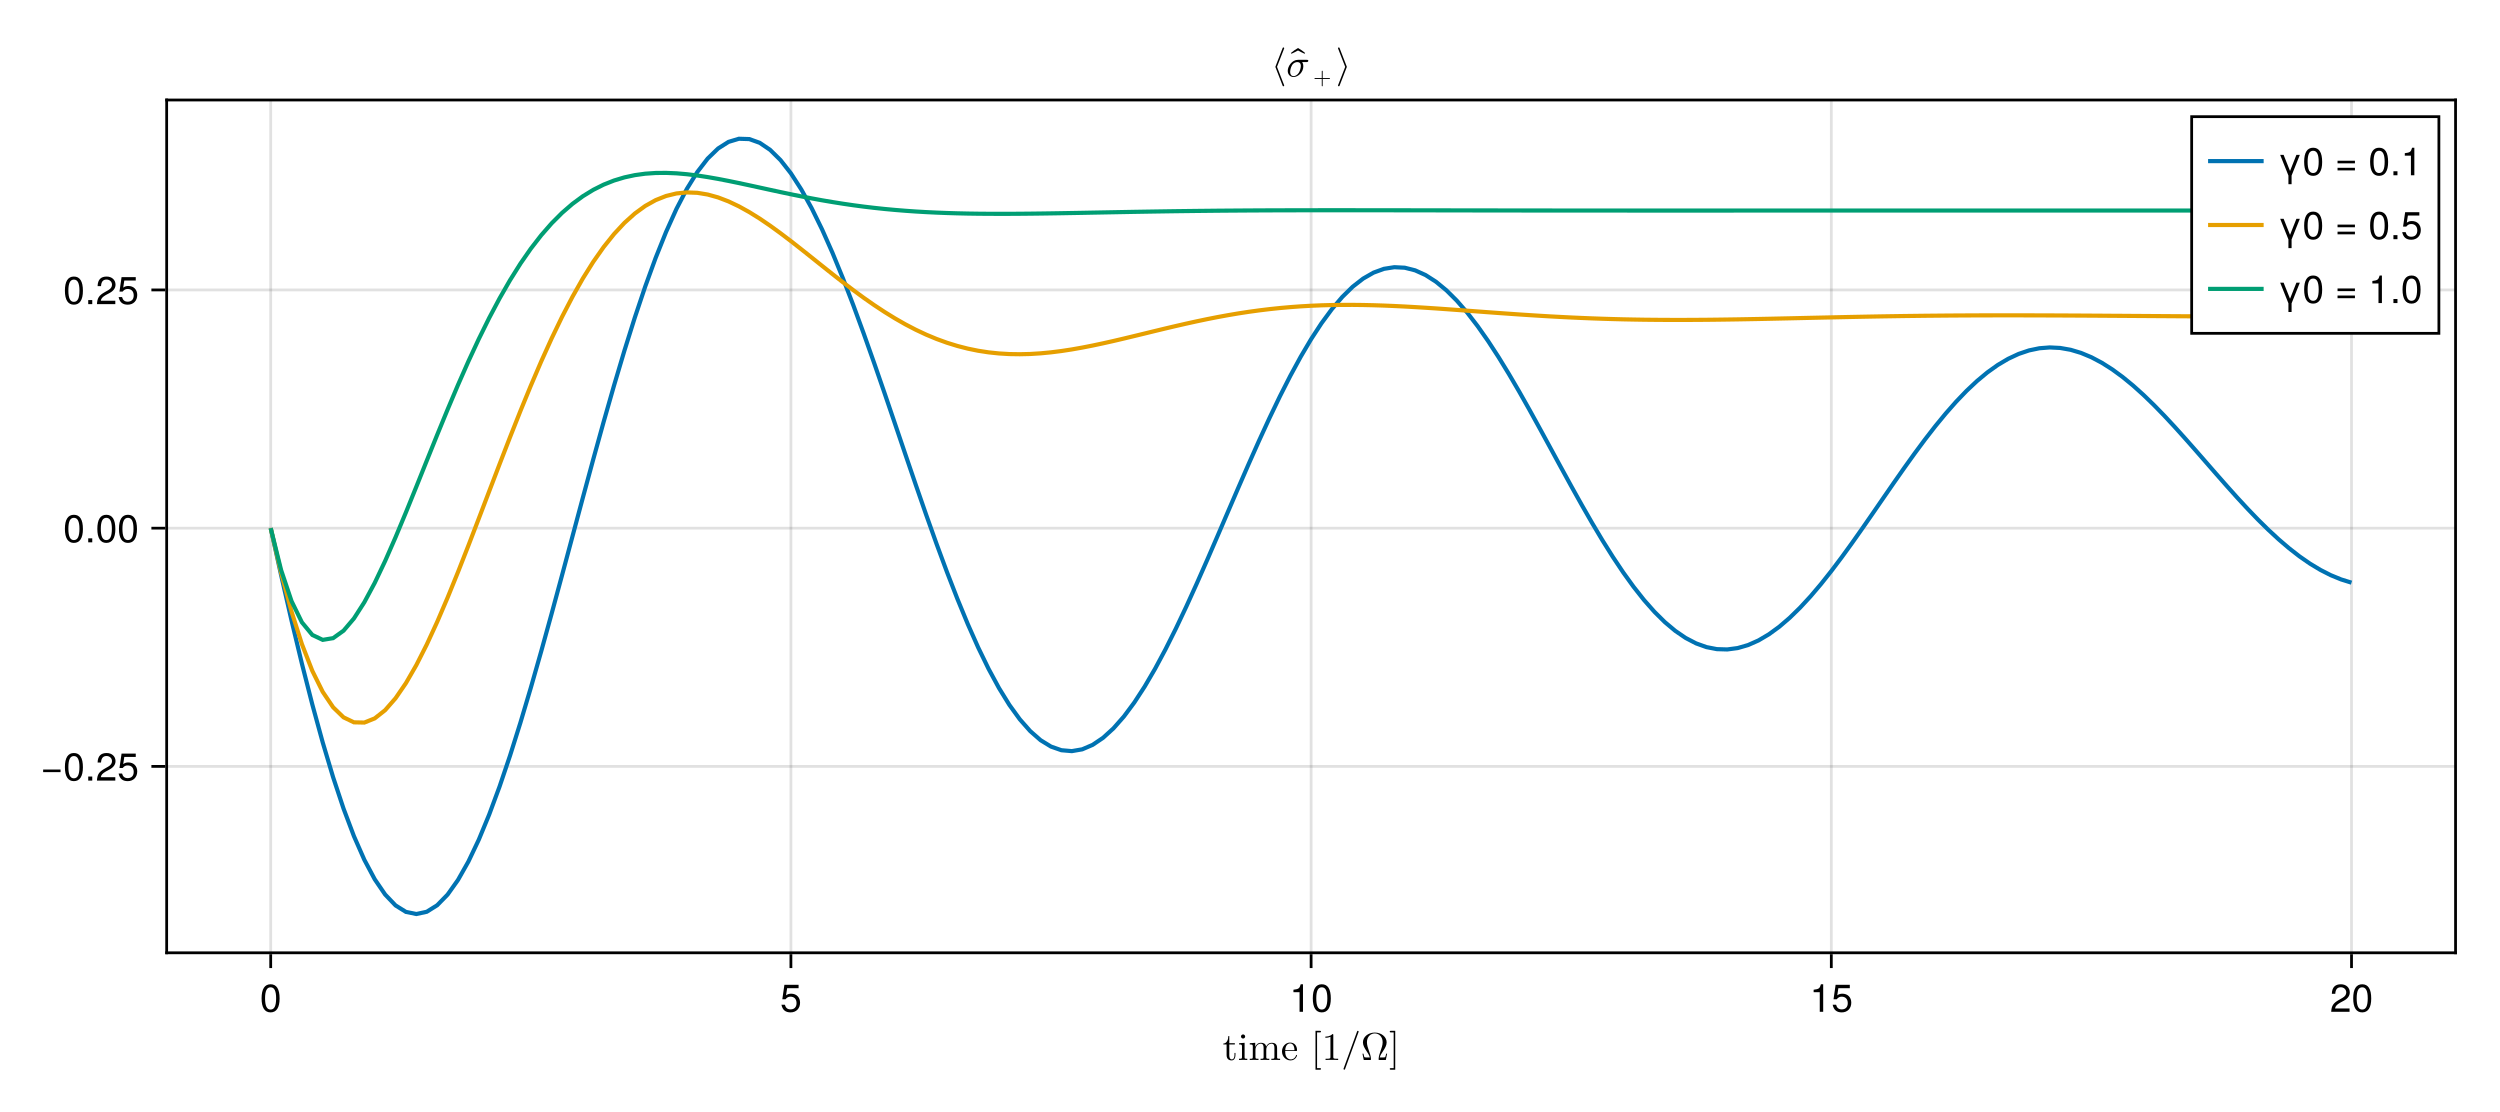
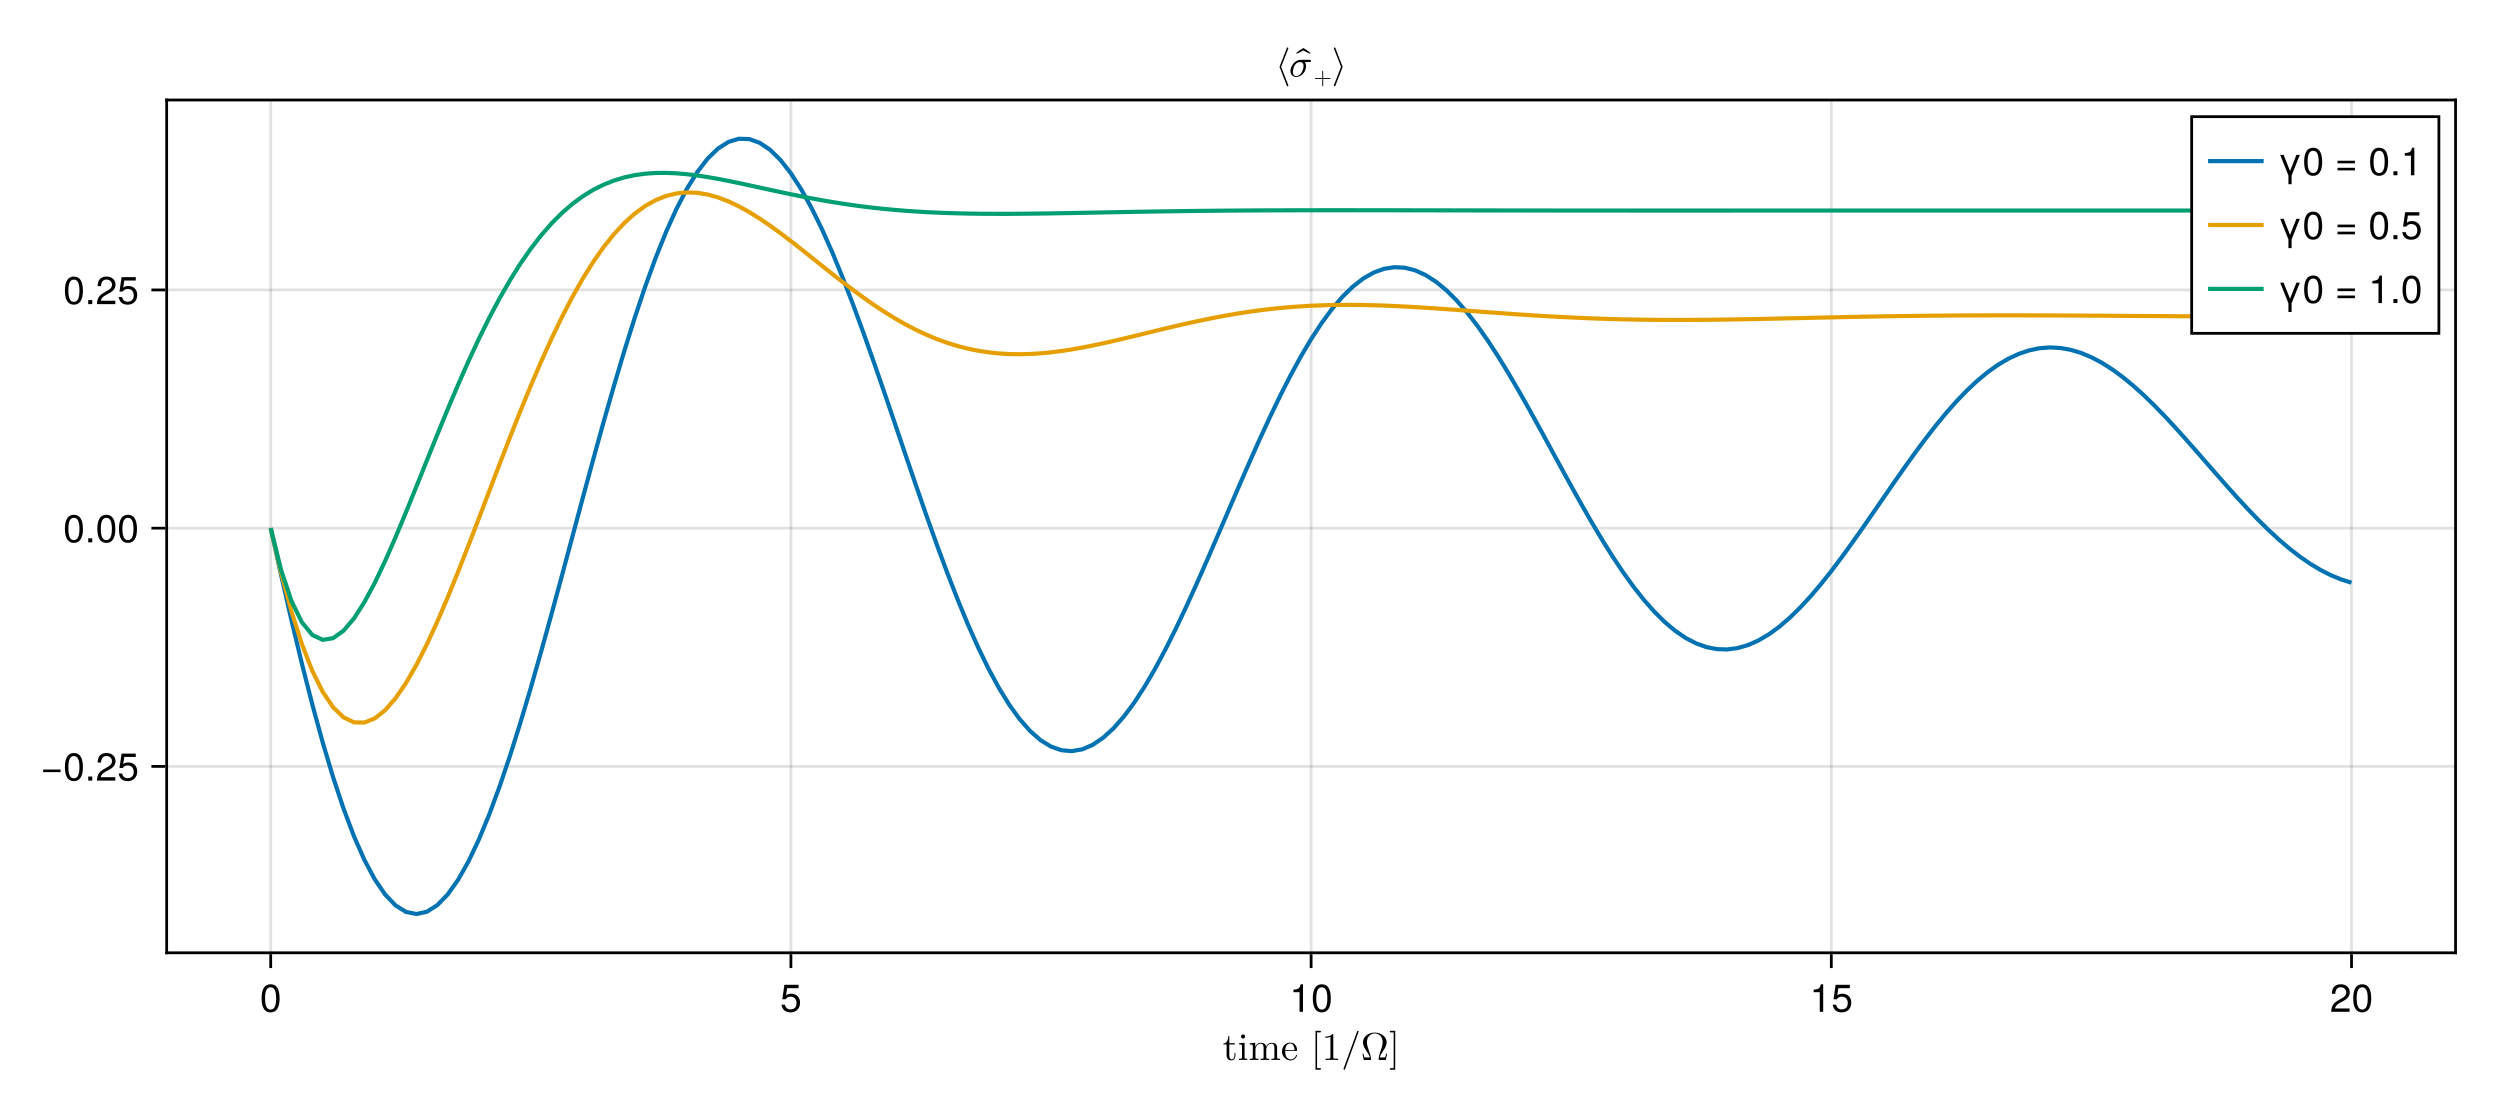
<svg xmlns="http://www.w3.org/2000/svg" xmlns:xlink="http://www.w3.org/1999/xlink" width="900" height="400" viewBox="0 0 900 400">
  <defs>
    <g>
-       <g id="glyph-0-0-7360a8cd">
+       <g id="glyph-0-0-9e09dbf1">
        <path d="M 4.641 -1.734 L 4.641 -2.531 L 4.297 -2.531 L 4.297 -1.766 C 4.297 -0.734 3.875 -0.203 3.359 -0.203 C 2.422 -0.203 2.422 -1.469 2.422 -1.703 L 2.422 -5.594 L 4.422 -5.594 L 4.422 -6.031 L 2.422 -6.031 L 2.422 -8.609 L 2.078 -8.609 C 2.062 -7.469 1.641 -5.969 0.266 -5.906 L 0.266 -5.594 L 1.453 -5.594 L 1.453 -1.734 C 1.453 -0.016 2.766 0.156 3.266 0.156 C 4.25 0.156 4.641 -0.844 4.641 -1.734 Z M 4.641 -1.734 " />
      </g>
-       <g id="glyph-0-1-7360a8cd">
+       <g id="glyph-0-1-9e09dbf1">
        <path d="M 3.453 0 L 3.453 -0.438 C 2.531 -0.438 2.484 -0.5 2.484 -1.047 L 2.484 -6.188 L 0.516 -6.031 L 0.516 -5.594 C 1.422 -5.594 1.547 -5.516 1.547 -4.828 L 1.547 -1.062 C 1.547 -0.438 1.406 -0.438 0.469 -0.438 L 0.469 0 L 2 -0.047 C 2.484 -0.047 2.984 -0.016 3.453 0 Z M 2.688 -8.453 C 2.688 -8.828 2.359 -9.203 1.953 -9.203 C 1.469 -9.203 1.188 -8.812 1.188 -8.453 C 1.188 -8.078 1.516 -7.719 1.938 -7.719 C 2.406 -7.719 2.688 -8.109 2.688 -8.453 Z M 2.688 -8.453 " />
      </g>
-       <g id="glyph-0-2-7360a8cd">
+       <g id="glyph-0-2-9e09dbf1">
        <path d="M 11.375 0 L 11.375 -0.438 C 10.656 -0.438 10.297 -0.438 10.297 -0.859 L 10.297 -3.531 C 10.297 -4.734 10.297 -5.172 9.859 -5.672 C 9.656 -5.906 9.203 -6.188 8.391 -6.188 C 7.203 -6.188 6.594 -5.344 6.359 -4.812 C 6.156 -6.031 5.125 -6.188 4.5 -6.188 C 3.469 -6.188 2.812 -5.594 2.422 -4.719 L 2.422 -6.188 L 0.453 -6.031 L 0.453 -5.594 C 1.422 -5.594 1.547 -5.5 1.547 -4.812 L 1.547 -1.062 C 1.547 -0.438 1.391 -0.438 0.453 -0.438 L 0.453 0 L 2.031 -0.047 L 3.594 0 L 3.594 -0.438 C 2.656 -0.438 2.5 -0.438 2.5 -1.062 L 2.5 -3.641 C 2.5 -5.094 3.5 -5.875 4.391 -5.875 C 5.281 -5.875 5.438 -5.125 5.438 -4.328 L 5.438 -1.062 C 5.438 -0.438 5.281 -0.438 4.344 -0.438 L 4.344 0 L 5.922 -0.047 L 7.484 0 L 7.484 -0.438 C 6.547 -0.438 6.391 -0.438 6.391 -1.062 L 6.391 -3.641 C 6.391 -5.094 7.391 -5.875 8.281 -5.875 C 9.172 -5.875 9.328 -5.125 9.328 -4.328 L 9.328 -1.062 C 9.328 -0.438 9.172 -0.438 8.234 -0.438 L 8.234 0 L 9.812 -0.047 Z M 11.375 0 " />
      </g>
-       <g id="glyph-0-3-7360a8cd">
+       <g id="glyph-0-3-9e09dbf1">
        <path d="M 5.812 -1.672 C 5.812 -1.812 5.703 -1.828 5.625 -1.828 C 5.5 -1.828 5.469 -1.75 5.453 -1.641 C 4.953 -0.203 3.703 -0.203 3.562 -0.203 C 2.859 -0.203 2.297 -0.609 1.969 -1.141 C 1.547 -1.812 1.547 -2.734 1.547 -3.234 L 5.453 -3.234 C 5.766 -3.234 5.812 -3.234 5.812 -3.531 C 5.812 -4.906 5.047 -6.266 3.297 -6.266 C 1.688 -6.266 0.391 -4.828 0.391 -3.078 C 0.391 -1.203 1.859 0.156 3.469 0.156 C 5.188 0.156 5.812 -1.406 5.812 -1.672 Z M 4.891 -3.531 L 1.562 -3.531 C 1.656 -5.609 2.828 -5.969 3.297 -5.969 C 4.75 -5.969 4.891 -4.078 4.891 -3.531 Z M 4.891 -3.531 " />
      </g>
-       <g id="glyph-0-4-7360a8cd">
+       <g id="glyph-0-4-9e09dbf1">
</g>
-       <g id="glyph-0-5-7360a8cd">
+       <g id="glyph-0-5-9e09dbf1">
        <path d="M 3.578 3.219 C 3.578 3.062 3.453 2.938 3.297 2.938 L 2.156 2.938 L 2.156 -9.938 L 3.297 -9.938 C 3.453 -9.938 3.578 -10.062 3.578 -10.219 C 3.578 -10.375 3.453 -10.5 3.297 -10.5 L 1.594 -10.5 L 1.594 3.5 L 3.297 3.5 C 3.453 3.5 3.578 3.375 3.578 3.219 Z M 3.578 3.219 " />
      </g>
-       <g id="glyph-0-6-7360a8cd">
+       <g id="glyph-0-6-9e09dbf1">
        <path d="M 5.859 0 L 5.859 -0.438 L 5.422 -0.438 C 4.156 -0.438 4.109 -0.594 4.109 -1.109 L 4.109 -8.953 C 4.109 -9.297 4.109 -9.328 3.797 -9.328 C 2.922 -8.422 1.688 -8.422 1.25 -8.422 L 1.25 -8 C 1.531 -8 2.359 -8 3.078 -8.359 L 3.078 -1.109 C 3.078 -0.609 3.031 -0.438 1.781 -0.438 L 1.328 -0.438 L 1.328 0 C 1.812 -0.047 3.031 -0.047 3.594 -0.047 C 4.156 -0.047 5.375 -0.047 5.859 0 Z M 5.859 0 " />
      </g>
-       <g id="glyph-0-7-7360a8cd">
+       <g id="glyph-0-7-9e09dbf1">
        <path d="M 6.234 -10.219 C 6.234 -10.375 6.109 -10.5 5.953 -10.5 C 5.828 -10.5 5.719 -10.438 5.688 -10.312 L 0.797 3.125 C 0.781 3.156 0.781 3.188 0.781 3.219 C 0.781 3.375 0.906 3.5 1.062 3.5 C 1.188 3.5 1.281 3.438 1.328 3.312 L 6.219 -10.125 C 6.234 -10.156 6.234 -10.188 6.234 -10.219 Z M 6.234 -10.219 " />
      </g>
-       <g id="glyph-0-8-7360a8cd">
+       <g id="glyph-0-8-9e09dbf1">
        <path d="M 9.484 -2.266 L 9.125 -2.266 C 9.062 -1.906 9 -1.578 8.875 -1.25 C 8.812 -1.016 8.766 -0.906 7.953 -0.906 L 6.828 -0.906 C 7.016 -1.688 7.453 -2.359 8.078 -3.297 C 8.734 -4.281 9.312 -5.25 9.312 -6.359 C 9.312 -8.297 7.422 -9.875 5.047 -9.875 C 2.641 -9.875 0.781 -8.281 0.781 -6.359 C 0.781 -5.25 1.359 -4.281 2.016 -3.297 C 2.625 -2.359 3.078 -1.688 3.266 -0.906 L 2.141 -0.906 C 1.328 -0.906 1.281 -1.016 1.219 -1.234 C 1.109 -1.547 1.031 -1.922 0.969 -2.266 L 0.609 -2.266 L 1.078 0 L 3.312 0 C 3.625 0 3.672 0 3.672 -0.297 C 3.672 -1.281 3.234 -2.5 2.906 -3.406 C 2.625 -4.219 2.219 -5.312 2.219 -6.375 C 2.219 -8.609 3.766 -9.562 5.047 -9.562 C 6.391 -9.562 7.875 -8.547 7.875 -6.375 C 7.875 -5.312 7.484 -4.25 7.078 -3.109 C 6.875 -2.516 6.422 -1.266 6.422 -0.297 C 6.422 0 6.469 0 6.797 0 L 9.016 0 Z M 9.484 -2.266 " />
      </g>
-       <g id="glyph-0-9-7360a8cd">
+       <g id="glyph-0-9-9e09dbf1">
        <path d="M 2.297 3.5 L 2.297 -10.5 L 0.594 -10.5 C 0.438 -10.5 0.312 -10.375 0.312 -10.219 C 0.312 -10.062 0.438 -9.938 0.594 -9.938 L 1.734 -9.938 L 1.734 2.938 L 0.594 2.938 C 0.438 2.938 0.312 3.062 0.312 3.219 C 0.312 3.375 0.438 3.5 0.594 3.5 Z M 2.297 3.5 " />
      </g>
-       <g id="glyph-0-10-7360a8cd">
+       <g id="glyph-0-10-9e09dbf1">
        <path d="M 4.703 3.219 C 4.703 3.172 4.703 3.156 4.688 3.125 L 2.109 -3.5 L 4.688 -10.125 C 4.703 -10.156 4.703 -10.172 4.703 -10.219 C 4.703 -10.375 4.578 -10.5 4.422 -10.5 C 4.312 -10.5 4.203 -10.438 4.156 -10.312 L 1.547 -3.594 C 1.547 -3.562 1.547 -3.547 1.547 -3.5 C 1.547 -3.453 1.547 -3.438 1.547 -3.406 L 4.156 3.312 C 4.203 3.438 4.312 3.5 4.422 3.5 C 4.578 3.5 4.703 3.375 4.703 3.219 Z M 4.703 3.219 " />
      </g>
-       <g id="glyph-0-11-7360a8cd">
+       <g id="glyph-0-11-9e09dbf1">
        <path d="M 7.938 -5.703 C 7.938 -6.031 7.641 -6.031 7.391 -6.031 L 4.203 -6.031 C 2.094 -6.031 0.531 -3.719 0.531 -2.062 C 0.531 -0.828 1.359 0.156 2.625 0.156 C 4.281 0.156 6.141 -1.547 6.141 -3.703 C 6.141 -3.938 6.141 -4.609 5.719 -5.219 L 7.25 -5.219 C 7.438 -5.219 7.938 -5.219 7.938 -5.703 Z M 5.25 -3.859 C 5.25 -3.203 4.969 -2.062 4.5 -1.344 C 3.953 -0.516 3.188 -0.156 2.641 -0.156 C 1.953 -0.156 1.406 -0.656 1.406 -1.672 C 1.406 -2.094 1.562 -3.234 2.062 -4.062 C 2.641 -5.031 3.484 -5.219 3.969 -5.219 C 5.141 -5.219 5.25 -4.297 5.25 -3.859 Z M 5.25 -3.859 " />
      </g>
-       <g id="glyph-0-12-7360a8cd">
+       <g id="glyph-0-12-9e09dbf1">
        <path d="M -1.141 -8.5 C -1.938 -9.188 -2.781 -9.766 -3.703 -10.281 C -4.609 -9.766 -5.453 -9.188 -6.25 -8.5 L -6.078 -8.219 C -5.266 -8.562 -4.469 -8.969 -3.703 -9.406 C -2.922 -8.969 -2.125 -8.562 -1.312 -8.219 Z M -1.141 -8.5 " />
      </g>
-       <g id="glyph-0-13-7360a8cd">
+       <g id="glyph-0-13-9e09dbf1">
        <path d="M 3.891 -3.594 L 1.281 -10.312 C 1.25 -10.438 1.141 -10.5 1.016 -10.5 C 0.875 -10.5 0.734 -10.375 0.734 -10.219 C 0.734 -10.172 0.734 -10.156 0.75 -10.125 L 3.328 -3.5 L 0.75 3.125 C 0.734 3.156 0.734 3.172 0.734 3.219 C 0.734 3.375 0.875 3.5 1.016 3.5 C 1.141 3.5 1.25 3.438 1.281 3.312 L 3.891 -3.406 C 3.906 -3.438 3.906 -3.453 3.906 -3.5 C 3.906 -3.547 3.906 -3.562 3.891 -3.594 Z M 3.891 -3.594 " />
      </g>
-       <g id="glyph-1-0-7360a8cd">
+       <g id="glyph-1-0-9e09dbf1">
        <path d="M 7.094 -4.781 C 7.094 -1.516 5.953 0.203 3.844 0.203 C 1.719 0.203 0.609 -1.516 0.609 -4.859 C 0.609 -8.188 1.703 -9.922 3.844 -9.922 C 6 -9.922 7.094 -8.219 7.094 -4.781 Z M 5.844 -4.891 C 5.844 -7.547 5.188 -8.828 3.844 -8.828 C 2.516 -8.828 1.859 -7.562 1.859 -4.844 C 1.859 -2.125 2.516 -0.812 3.828 -0.812 C 5.188 -0.812 5.844 -2.078 5.844 -4.891 Z M 5.844 -4.891 " />
      </g>
-       <g id="glyph-1-1-7360a8cd">
+       <g id="glyph-1-1-9e09dbf1">
        <path d="M 7.188 -3.297 C 7.188 -1.188 5.781 0.203 3.781 0.203 C 2.016 0.203 0.891 -0.578 0.484 -2.547 C 0.484 -2.547 1.719 -2.547 1.719 -2.547 C 2.016 -1.422 2.672 -0.875 3.75 -0.875 C 5.094 -0.875 5.922 -1.688 5.922 -3.125 C 5.922 -4.594 5.078 -5.453 3.75 -5.453 C 2.984 -5.453 2.5 -5.203 1.938 -4.516 C 1.938 -4.516 0.797 -4.516 0.797 -4.516 C 0.797 -4.516 1.547 -9.719 1.547 -9.719 C 1.547 -9.719 6.656 -9.719 6.656 -9.719 C 6.656 -9.719 6.656 -8.5 6.656 -8.5 C 6.656 -8.5 2.531 -8.5 2.531 -8.5 C 2.531 -8.5 2.141 -5.938 2.141 -5.938 C 2.719 -6.359 3.281 -6.531 3.969 -6.531 C 5.875 -6.531 7.188 -5.25 7.188 -3.297 Z M 7.188 -3.297 " />
      </g>
-       <g id="glyph-1-2-7360a8cd">
+       <g id="glyph-1-2-9e09dbf1">
        <path d="M 4.859 0 C 4.859 0 3.625 0 3.625 0 C 3.625 0 3.625 -7.062 3.625 -7.062 C 3.625 -7.062 1.422 -7.062 1.422 -7.062 C 1.422 -7.062 1.422 -7.953 1.422 -7.953 C 3.328 -8.188 3.609 -8.406 4.047 -9.922 C 4.047 -9.922 4.859 -9.922 4.859 -9.922 C 4.859 -9.922 4.859 0 4.859 0 Z M 4.859 0 " />
      </g>
-       <g id="glyph-1-3-7360a8cd">
+       <g id="glyph-1-3-9e09dbf1">
        <path d="M 7.156 -7.016 C 7.156 -5.797 6.438 -4.766 5.047 -4.016 C 5.047 -4.016 3.656 -3.266 3.656 -3.266 C 2.438 -2.547 1.984 -2.031 1.859 -1.219 C 1.859 -1.219 7.078 -1.219 7.078 -1.219 C 7.078 -1.219 7.078 0 7.078 0 C 7.078 0 0.469 0 0.469 0 C 0.594 -2.188 1.188 -3.125 3.266 -4.297 C 3.266 -4.297 4.547 -5.031 4.547 -5.031 C 5.438 -5.531 5.891 -6.203 5.891 -6.984 C 5.891 -8.047 5.047 -8.844 3.938 -8.844 C 2.719 -8.844 2.031 -8.141 1.938 -6.484 C 1.938 -6.484 0.703 -6.484 0.703 -6.484 C 0.766 -8.891 1.953 -9.922 3.969 -9.922 C 5.859 -9.922 7.156 -8.688 7.156 -7.016 Z M 7.156 -7.016 " />
      </g>
-       <g id="glyph-1-4-7360a8cd">
+       <g id="glyph-1-4-9e09dbf1">
        <path d="M 7.219 -3.031 C 7.219 -3.031 0.953 -3.031 0.953 -3.031 C 0.953 -3.031 0.953 -3.969 0.953 -3.969 C 0.953 -3.969 7.219 -3.969 7.219 -3.969 C 7.219 -3.969 7.219 -3.031 7.219 -3.031 Z M 7.219 -3.031 " />
      </g>
-       <g id="glyph-1-5-7360a8cd">
+       <g id="glyph-1-5-9e09dbf1">
        <path d="M 2.672 0 C 2.672 0 1.219 0 1.219 0 C 1.219 0 1.219 -1.453 1.219 -1.453 C 1.219 -1.453 2.672 -1.453 2.672 -1.453 C 2.672 -1.453 2.672 0 2.672 0 Z M 2.672 0 " />
      </g>
-       <g id="glyph-1-6-7360a8cd">
+       <g id="glyph-1-6-9e09dbf1">
        <path d="M 8.031 -7.344 C 8.031 -7.344 5.062 0.094 5.062 0.094 C 5.062 0.094 5.062 3.219 5.062 3.219 C 5.062 3.219 3.922 3.219 3.922 3.219 C 3.922 3.219 3.922 0.094 3.922 0.094 C 3.922 0.094 0.953 -7.344 0.953 -7.344 C 0.953 -7.344 2.188 -7.344 2.188 -7.344 C 2.188 -7.344 4.5 -1.547 4.5 -1.547 C 4.5 -1.547 6.797 -7.344 6.797 -7.344 C 6.797 -7.344 8.031 -7.344 8.031 -7.344 Z M 8.031 -7.344 " />
      </g>
-       <g id="glyph-1-7-7360a8cd">
+       <g id="glyph-1-7-9e09dbf1">
</g>
-       <g id="glyph-1-8-7360a8cd">
+       <g id="glyph-1-8-9e09dbf1">
        <path d="M 7.219 -4.297 C 7.219 -4.297 0.953 -4.297 0.953 -4.297 C 0.953 -4.297 0.953 -5.25 0.953 -5.25 C 0.953 -5.25 7.219 -5.25 7.219 -5.25 C 7.219 -5.25 7.219 -4.297 7.219 -4.297 Z M 7.219 -1.75 C 7.219 -1.75 0.953 -1.75 0.953 -1.75 C 0.953 -1.75 0.953 -2.703 0.953 -2.703 C 0.953 -2.703 7.219 -2.703 7.219 -2.703 C 7.219 -2.703 7.219 -1.75 7.219 -1.75 Z M 7.219 -1.75 " />
      </g>
-       <g id="glyph-2-0-7360a8cd">
+       <g id="glyph-2-0-9e09dbf1">
        <path d="M 6.062 -2.094 C 6.062 -2.188 6 -2.266 5.906 -2.266 L 3.438 -2.266 L 3.438 -4.734 C 3.438 -4.828 3.359 -4.906 3.266 -4.906 C 3.172 -4.906 3.109 -4.828 3.109 -4.734 L 3.109 -2.266 L 0.641 -2.266 C 0.547 -2.266 0.469 -2.188 0.469 -2.094 C 0.469 -2.016 0.547 -1.938 0.641 -1.938 L 3.109 -1.938 L 3.109 0.531 C 3.109 0.625 3.172 0.703 3.266 0.703 C 3.359 0.703 3.438 0.625 3.438 0.531 L 3.438 -1.938 L 5.906 -1.938 C 6 -1.938 6.062 -2.016 6.062 -2.094 Z M 6.062 -2.094 " />
      </g>
    </g>
  </defs>
  <rect x="-90" y="-40" width="1080" height="480" fill="rgb(100%, 100%, 100%)" fill-opacity="1" />
  <path fill-rule="nonzero" fill="rgb(100%, 100%, 100%)" fill-opacity="1" d="M 60 343 L 884 343 L 884 36 L 60 36 Z M 60 343 " />
  <path fill="none" stroke-width="1" stroke-linecap="butt" stroke-linejoin="miter" stroke="rgb(0%, 0%, 0%)" stroke-opacity="0.12" stroke-miterlimit="1.155" d="M 97.453 343 L 97.453 36 " />
  <path fill="none" stroke-width="1" stroke-linecap="butt" stroke-linejoin="miter" stroke="rgb(0%, 0%, 0%)" stroke-opacity="0.12" stroke-miterlimit="1.155" d="M 284.727 343 L 284.727 36 " />
  <path fill="none" stroke-width="1" stroke-linecap="butt" stroke-linejoin="miter" stroke="rgb(0%, 0%, 0%)" stroke-opacity="0.12" stroke-miterlimit="1.155" d="M 472 343 L 472 36 " />
  <path fill="none" stroke-width="1" stroke-linecap="butt" stroke-linejoin="miter" stroke="rgb(0%, 0%, 0%)" stroke-opacity="0.12" stroke-miterlimit="1.155" d="M 659.273 343 L 659.273 36 " />
  <path fill="none" stroke-width="1" stroke-linecap="butt" stroke-linejoin="miter" stroke="rgb(0%, 0%, 0%)" stroke-opacity="0.12" stroke-miterlimit="1.155" d="M 846.547 343 L 846.547 36 " />
  <path fill="none" stroke-width="1" stroke-linecap="butt" stroke-linejoin="miter" stroke="rgb(0%, 0%, 0%)" stroke-opacity="0.12" stroke-miterlimit="1.155" d="M 60 275.902 L 884 275.902 " />
  <path fill="none" stroke-width="1" stroke-linecap="butt" stroke-linejoin="miter" stroke="rgb(0%, 0%, 0%)" stroke-opacity="0.12" stroke-miterlimit="1.155" d="M 60 190.141 L 884 190.141 " />
  <path fill="none" stroke-width="1" stroke-linecap="butt" stroke-linejoin="miter" stroke="rgb(0%, 0%, 0%)" stroke-opacity="0.12" stroke-miterlimit="1.155" d="M 60 104.379 L 884 104.379 " />
  <g fill="rgb(0%, 0%, 0%)" fill-opacity="1">
-     <use xlink:href="#glyph-0-0-7360a8cd" x="440.122" y="381.594" />
-     <use xlink:href="#glyph-0-1-7360a8cd" x="445.568" y="381.594" />
-     <use xlink:href="#glyph-0-2-7360a8cd" x="449.46" y="381.594" />
-     <use xlink:href="#glyph-0-3-7360a8cd" x="461.122" y="381.594" />
-     <use xlink:href="#glyph-0-4-7360a8cd" x="467.338" y="381.594" />
-     <use xlink:href="#glyph-0-5-7360a8cd" x="471.986" y="381.594" />
-     <use xlink:href="#glyph-0-6-7360a8cd" x="475.878" y="381.594" />
-     <use xlink:href="#glyph-0-7-7360a8cd" x="482.878" y="381.594" />
-     <use xlink:href="#glyph-0-8-7360a8cd" x="489.878" y="381.594" />
-     <use xlink:href="#glyph-0-9-7360a8cd" x="499.986" y="381.594" />
+     <use xlink:href="#glyph-0-0-9e09dbf1" x="440.122" y="381.594" />
+     <use xlink:href="#glyph-0-1-9e09dbf1" x="445.568" y="381.594" />
+     <use xlink:href="#glyph-0-2-9e09dbf1" x="449.46" y="381.594" />
+     <use xlink:href="#glyph-0-3-9e09dbf1" x="461.122" y="381.594" />
+     <use xlink:href="#glyph-0-4-9e09dbf1" x="467.338" y="381.594" />
+     <use xlink:href="#glyph-0-5-9e09dbf1" x="471.986" y="381.594" />
+     <use xlink:href="#glyph-0-6-9e09dbf1" x="475.878" y="381.594" />
+     <use xlink:href="#glyph-0-7-9e09dbf1" x="482.878" y="381.594" />
+     <use xlink:href="#glyph-0-8-9e09dbf1" x="489.878" y="381.594" />
+     <use xlink:href="#glyph-0-9-9e09dbf1" x="499.986" y="381.594" />
  </g>
  <g fill="rgb(0%, 0%, 0%)" fill-opacity="1">
-     <use xlink:href="#glyph-1-0-7360a8cd" x="93.563" y="364.258" />
+     <use xlink:href="#glyph-1-0-9e09dbf1" x="93.563" y="364.258" />
  </g>
  <g fill="rgb(0%, 0%, 0%)" fill-opacity="1">
-     <use xlink:href="#glyph-1-1-7360a8cd" x="280.835" y="364.258" />
+     <use xlink:href="#glyph-1-1-9e09dbf1" x="280.835" y="364.258" />
  </g>
  <g fill="rgb(0%, 0%, 0%)" fill-opacity="1">
-     <use xlink:href="#glyph-1-2-7360a8cd" x="464.216" y="364.258" />
-     <use xlink:href="#glyph-1-0-7360a8cd" x="472" y="364.258" />
+     <use xlink:href="#glyph-1-2-9e09dbf1" x="464.216" y="364.258" />
+     <use xlink:href="#glyph-1-0-9e09dbf1" x="472" y="364.258" />
  </g>
  <g fill="rgb(0%, 0%, 0%)" fill-opacity="1">
-     <use xlink:href="#glyph-1-2-7360a8cd" x="651.489" y="364.258" />
-     <use xlink:href="#glyph-1-1-7360a8cd" x="659.273" y="364.258" />
+     <use xlink:href="#glyph-1-2-9e09dbf1" x="651.489" y="364.258" />
+     <use xlink:href="#glyph-1-1-9e09dbf1" x="659.273" y="364.258" />
  </g>
  <g fill="rgb(0%, 0%, 0%)" fill-opacity="1">
-     <use xlink:href="#glyph-1-3-7360a8cd" x="838.761" y="364.258" />
-     <use xlink:href="#glyph-1-0-7360a8cd" x="846.545" y="364.258" />
+     <use xlink:href="#glyph-1-3-9e09dbf1" x="838.761" y="364.258" />
+     <use xlink:href="#glyph-1-0-9e09dbf1" x="846.545" y="364.258" />
  </g>
  <g fill="rgb(0%, 0%, 0%)" fill-opacity="1">
-     <use xlink:href="#glyph-1-4-7360a8cd" x="14.58" y="281.007" />
-     <use xlink:href="#glyph-1-0-7360a8cd" x="22.756" y="281.007" />
-     <use xlink:href="#glyph-1-5-7360a8cd" x="30.54" y="281.007" />
-     <use xlink:href="#glyph-1-3-7360a8cd" x="34.432" y="281.007" />
-     <use xlink:href="#glyph-1-1-7360a8cd" x="42.216" y="281.007" />
+     <use xlink:href="#glyph-1-4-9e09dbf1" x="14.58" y="281.007" />
+     <use xlink:href="#glyph-1-0-9e09dbf1" x="22.756" y="281.007" />
+     <use xlink:href="#glyph-1-5-9e09dbf1" x="30.54" y="281.007" />
+     <use xlink:href="#glyph-1-3-9e09dbf1" x="34.432" y="281.007" />
+     <use xlink:href="#glyph-1-1-9e09dbf1" x="42.216" y="281.007" />
  </g>
  <g fill="rgb(0%, 0%, 0%)" fill-opacity="1">
-     <use xlink:href="#glyph-1-0-7360a8cd" x="22.756" y="195.244" />
-     <use xlink:href="#glyph-1-5-7360a8cd" x="30.54" y="195.244" />
-     <use xlink:href="#glyph-1-0-7360a8cd" x="34.432" y="195.244" />
-     <use xlink:href="#glyph-1-0-7360a8cd" x="42.216" y="195.244" />
+     <use xlink:href="#glyph-1-0-9e09dbf1" x="22.756" y="195.244" />
+     <use xlink:href="#glyph-1-5-9e09dbf1" x="30.54" y="195.244" />
+     <use xlink:href="#glyph-1-0-9e09dbf1" x="34.432" y="195.244" />
+     <use xlink:href="#glyph-1-0-9e09dbf1" x="42.216" y="195.244" />
  </g>
  <g fill="rgb(0%, 0%, 0%)" fill-opacity="1">
-     <use xlink:href="#glyph-1-0-7360a8cd" x="22.756" y="109.482" />
-     <use xlink:href="#glyph-1-5-7360a8cd" x="30.54" y="109.482" />
-     <use xlink:href="#glyph-1-3-7360a8cd" x="34.432" y="109.482" />
-     <use xlink:href="#glyph-1-1-7360a8cd" x="42.216" y="109.482" />
+     <use xlink:href="#glyph-1-0-9e09dbf1" x="22.756" y="109.482" />
+     <use xlink:href="#glyph-1-5-9e09dbf1" x="30.54" y="109.482" />
+     <use xlink:href="#glyph-1-3-9e09dbf1" x="34.432" y="109.482" />
+     <use xlink:href="#glyph-1-1-9e09dbf1" x="42.216" y="109.482" />
  </g>
  <g fill="rgb(0%, 0%, 0%)" fill-opacity="1">
-     <use xlink:href="#glyph-0-10-7360a8cd" x="457.609" y="27.57" />
-     <use xlink:href="#glyph-0-11-7360a8cd" x="463.055" y="27.57" />
-     <use xlink:href="#glyph-0-12-7360a8cd" x="470.986" y="27.57" />
+     <use xlink:href="#glyph-0-10-9e09dbf1" x="459.113" y="27.57" />
+     <use xlink:href="#glyph-0-11-9e09dbf1" x="464.027" y="27.57" />
+     <use xlink:href="#glyph-0-12-9e09dbf1" x="472.906" y="27.57" />
  </g>
  <g fill="rgb(0%, 0%, 0%)" fill-opacity="1">
-     <use xlink:href="#glyph-2-0-7360a8cd" x="472.729" y="30.37" />
+     <use xlink:href="#glyph-2-0-9e09dbf1" x="472.906" y="30.37" />
  </g>
  <g fill="rgb(0%, 0%, 0%)" fill-opacity="1">
-     <use xlink:href="#glyph-0-13-7360a8cd" x="480.945" y="27.57" />
+     <use xlink:href="#glyph-0-13-9e09dbf1" x="479.441" y="27.57" />
  </g>
  <path fill="none" stroke-width="1.5" stroke-linecap="butt" stroke-linejoin="miter" stroke="rgb(0%, 44.706%, 69.804%)" stroke-opacity="1" stroke-miterlimit="2" d="M 97.453 190.141 L 101.199 207.051 L 104.945 223.371 L 108.691 238.949 L 112.438 253.637 L 116.184 267.301 L 119.926 279.824 L 123.672 291.098 L 127.418 301.027 L 131.164 309.531 L 134.91 316.551 L 138.656 322.035 L 142.398 325.953 L 146.145 328.289 L 149.891 329.047 L 153.637 328.234 L 157.383 325.887 L 161.129 322.055 L 164.871 316.793 L 168.617 310.176 L 172.363 302.293 L 176.109 293.238 L 179.855 283.125 L 183.602 272.059 L 187.344 260.176 L 191.09 247.598 L 194.836 234.469 L 198.582 220.918 L 202.328 207.098 L 206.074 193.141 L 209.816 179.191 L 213.562 165.391 L 217.309 151.867 L 221.055 138.762 L 224.801 126.191 L 228.547 114.277 L 232.289 103.125 L 236.035 92.836 L 239.781 83.5 L 243.527 75.195 L 247.273 67.988 L 251.02 61.938 L 254.762 57.086 L 258.508 53.461 L 262.254 51.082 L 266 49.953 L 269.746 50.07 L 273.492 51.41 L 277.238 53.945 L 280.98 57.629 L 284.727 62.406 L 288.473 68.219 L 292.219 74.988 L 295.965 82.633 L 299.711 91.066 L 303.453 100.191 L 307.199 109.906 L 310.945 120.109 L 314.691 130.684 L 318.438 141.527 L 322.184 152.523 L 325.926 163.559 L 329.672 174.523 L 333.418 185.312 L 337.164 195.82 L 340.91 205.941 L 344.656 215.586 L 348.398 224.664 L 352.145 233.094 L 355.891 240.797 L 359.637 247.711 L 363.383 253.781 L 367.129 258.953 L 370.871 263.191 L 374.617 266.473 L 378.363 268.77 L 382.109 270.082 L 385.855 270.406 L 389.602 269.758 L 393.344 268.152 L 397.09 265.625 L 400.836 262.215 L 404.582 257.965 L 408.328 252.93 L 412.074 247.176 L 415.816 240.77 L 419.562 233.785 L 423.309 226.297 L 427.055 218.391 L 430.801 210.148 L 434.547 201.664 L 438.289 193.02 L 442.035 184.301 L 445.781 175.605 L 449.527 167.012 L 453.273 158.605 L 457.02 150.469 L 460.762 142.68 L 464.508 135.312 L 468.254 128.426 L 472 122.09 L 475.746 116.355 L 479.492 111.27 L 483.238 106.879 L 486.98 103.211 L 490.727 100.297 L 494.473 98.148 L 498.219 96.781 L 501.965 96.191 L 505.711 96.379 L 509.453 97.328 L 513.199 99.02 L 516.945 101.422 L 520.691 104.5 L 524.438 108.219 L 528.184 112.531 L 531.926 117.379 L 535.672 122.711 L 539.418 128.465 L 543.164 134.578 L 546.91 140.984 L 550.656 147.613 L 554.398 154.398 L 558.145 161.27 L 561.891 168.156 L 565.637 174.988 L 569.383 181.699 L 573.129 188.227 L 576.871 194.504 L 580.617 200.473 L 584.363 206.082 L 588.109 211.277 L 591.855 216.016 L 595.602 220.254 L 599.344 223.961 L 603.09 227.105 L 606.836 229.664 L 610.582 231.617 L 614.328 232.961 L 618.074 233.691 L 621.816 233.801 L 625.562 233.305 L 629.309 232.219 L 633.055 230.559 L 636.801 228.348 L 640.547 225.621 L 644.289 222.41 L 648.035 218.754 L 651.781 214.699 L 655.527 210.289 L 659.273 205.574 L 663.02 200.605 L 666.762 195.438 L 670.508 190.121 L 674.254 184.715 L 678 179.273 L 681.746 173.852 L 685.492 168.504 L 689.238 163.277 L 692.98 158.23 L 696.727 153.402 L 700.473 148.848 L 704.219 144.598 L 707.965 140.695 L 711.711 137.176 L 715.453 134.066 L 719.199 131.391 L 722.945 129.172 L 726.691 127.422 L 730.438 126.152 L 734.184 125.371 L 737.926 125.078 L 741.672 125.266 L 745.418 125.926 L 749.164 127.047 L 752.91 128.613 L 756.656 130.598 L 760.398 132.973 L 764.145 135.715 L 767.891 138.789 L 771.637 142.156 L 775.383 145.785 L 779.129 149.629 L 782.871 153.652 L 786.617 157.809 L 790.363 162.055 L 794.109 166.344 L 797.855 170.641 L 801.602 174.895 L 805.344 179.07 L 809.09 183.121 L 812.836 187.016 L 816.582 190.711 L 820.328 194.172 L 824.074 197.375 L 827.816 200.289 L 831.562 202.887 L 835.309 205.148 L 839.055 207.059 L 842.801 208.598 L 846.547 209.762 " />
  <path fill="none" stroke-width="1.5" stroke-linecap="butt" stroke-linejoin="miter" stroke="rgb(90.196%, 62.353%, 0%)" stroke-opacity="1" stroke-miterlimit="2" d="M 97.453 190.141 L 101.199 206.219 L 104.945 220.133 L 108.691 231.891 L 112.438 241.523 L 116.184 249.078 L 119.926 254.621 L 123.672 258.242 L 127.418 260.039 L 131.164 260.121 L 134.91 258.617 L 138.656 255.652 L 142.398 251.367 L 146.145 245.906 L 149.891 239.406 L 153.637 232.02 L 157.383 223.887 L 161.129 215.152 L 164.871 205.953 L 168.617 196.418 L 172.363 186.68 L 176.109 176.859 L 179.855 167.066 L 183.602 157.402 L 187.344 147.969 L 191.09 138.848 L 194.836 130.113 L 198.582 121.836 L 202.328 114.074 L 206.074 106.867 L 209.816 100.258 L 213.562 94.273 L 217.309 88.938 L 221.055 84.254 L 224.801 80.23 L 228.547 76.863 L 232.289 74.141 L 236.035 72.043 L 239.781 70.555 L 243.527 69.641 L 247.273 69.27 L 251.02 69.414 L 254.762 70.027 L 258.508 71.07 L 262.254 72.504 L 266 74.281 L 269.746 76.359 L 273.492 78.691 L 277.238 81.238 L 280.98 83.957 L 284.727 86.801 L 288.473 89.734 L 292.219 92.715 L 295.965 95.711 L 299.711 98.691 L 303.453 101.617 L 307.199 104.465 L 310.945 107.211 L 314.691 109.828 L 318.438 112.301 L 322.184 114.613 L 325.926 116.754 L 329.672 118.707 L 333.418 120.465 L 337.164 122.027 L 340.91 123.387 L 344.656 124.547 L 348.398 125.508 L 352.145 126.273 L 355.891 126.848 L 359.637 127.242 L 363.383 127.465 L 367.129 127.523 L 370.871 127.434 L 374.617 127.199 L 378.363 126.84 L 382.109 126.367 L 385.855 125.793 L 389.602 125.129 L 393.344 124.395 L 397.09 123.598 L 400.836 122.758 L 404.582 121.879 L 408.328 120.977 L 412.074 120.066 L 415.816 119.152 L 419.562 118.246 L 423.309 117.363 L 427.055 116.504 L 430.801 115.68 L 434.547 114.895 L 438.289 114.156 L 442.035 113.469 L 445.781 112.832 L 449.527 112.258 L 453.273 111.742 L 457.02 111.285 L 460.762 110.891 L 464.508 110.559 L 468.254 110.285 L 472 110.07 L 475.746 109.914 L 479.492 109.812 L 483.238 109.762 L 486.98 109.758 L 490.727 109.801 L 494.473 109.887 L 498.219 110.008 L 501.965 110.164 L 505.711 110.348 L 509.453 110.559 L 513.199 110.789 L 516.945 111.035 L 520.691 111.297 L 528.184 111.844 L 531.926 112.125 L 535.672 112.402 L 539.418 112.676 L 543.164 112.941 L 546.91 113.203 L 550.656 113.449 L 554.398 113.684 L 558.145 113.906 L 561.891 114.109 L 565.637 114.297 L 569.383 114.465 L 573.129 114.617 L 576.871 114.75 L 580.617 114.863 L 584.363 114.961 L 588.109 115.035 L 591.855 115.098 L 595.602 115.137 L 599.344 115.164 L 603.09 115.176 L 606.836 115.172 L 610.582 115.152 L 614.328 115.125 L 618.074 115.082 L 621.816 115.031 L 625.562 114.973 L 629.309 114.906 L 633.055 114.836 L 636.801 114.758 L 640.547 114.676 L 644.289 114.594 L 651.781 114.422 L 663.02 114.176 L 666.762 114.098 L 670.508 114.023 L 674.254 113.953 L 678 113.887 L 685.492 113.77 L 689.238 113.723 L 692.98 113.676 L 700.473 113.605 L 704.219 113.578 L 711.711 113.539 L 715.453 113.531 L 719.199 113.523 L 726.691 113.523 L 730.438 113.531 L 734.184 113.543 L 737.926 113.555 L 741.672 113.57 L 749.164 113.609 L 756.656 113.656 L 760.398 113.684 L 764.145 113.707 L 767.891 113.734 L 771.637 113.758 L 775.383 113.785 L 779.129 113.809 L 782.871 113.836 L 786.617 113.859 L 790.363 113.879 L 794.109 113.902 L 797.855 113.922 L 801.602 113.938 L 805.344 113.953 L 809.09 113.969 L 820.328 114.004 L 824.074 114.012 L 827.816 114.016 L 839.055 114.027 L 842.801 114.027 L 846.547 114.023 " />
  <path fill="none" stroke-width="1.5" stroke-linecap="butt" stroke-linejoin="miter" stroke="rgb(0%, 61.961%, 45.098%)" stroke-opacity="1" stroke-miterlimit="2" d="M 97.453 190.141 L 101.199 205.215 L 104.945 216.387 L 108.691 224.047 L 112.438 228.578 L 116.184 230.352 L 119.926 229.73 L 123.672 227.051 L 127.418 222.645 L 131.164 216.805 L 134.91 209.82 L 138.656 201.941 L 142.398 193.406 L 146.145 184.422 L 149.891 175.18 L 153.637 165.84 L 157.383 156.551 L 161.129 147.434 L 164.871 138.586 L 168.617 130.098 L 172.363 122.039 L 176.109 114.457 L 179.855 107.395 L 183.602 100.875 L 187.344 94.914 L 191.09 89.52 L 194.836 84.684 L 198.582 80.398 L 202.328 76.645 L 206.074 73.402 L 209.816 70.648 L 213.562 68.348 L 217.309 66.469 L 221.055 64.984 L 224.801 63.855 L 228.547 63.047 L 232.289 62.531 L 236.035 62.273 L 239.781 62.238 L 243.527 62.395 L 247.273 62.719 L 251.02 63.176 L 254.762 63.75 L 258.508 64.406 L 262.254 65.133 L 266 65.906 L 269.746 66.707 L 273.492 67.523 L 277.238 68.344 L 280.98 69.152 L 284.727 69.938 L 288.473 70.699 L 292.219 71.422 L 295.965 72.109 L 299.711 72.746 L 303.453 73.34 L 307.199 73.887 L 310.945 74.383 L 314.691 74.828 L 318.438 75.227 L 322.184 75.574 L 325.926 75.879 L 329.672 76.141 L 333.418 76.359 L 337.164 76.539 L 340.91 76.684 L 344.656 76.797 L 348.398 76.883 L 352.145 76.938 L 355.891 76.969 L 359.637 76.98 L 363.383 76.977 L 367.129 76.953 L 370.871 76.918 L 374.617 76.871 L 378.363 76.816 L 382.109 76.754 L 389.602 76.621 L 393.344 76.547 L 408.328 76.266 L 412.074 76.203 L 415.816 76.141 L 419.562 76.082 L 423.309 76.027 L 430.801 75.934 L 434.547 75.895 L 438.289 75.855 L 442.035 75.824 L 449.527 75.77 L 457.02 75.73 L 460.762 75.719 L 464.508 75.707 L 472 75.691 L 475.746 75.688 L 486.98 75.688 L 501.965 75.703 L 505.711 75.711 L 509.453 75.715 L 513.199 75.723 L 516.945 75.727 L 524.438 75.742 L 528.184 75.746 L 531.926 75.754 L 539.418 75.762 L 543.164 75.77 L 550.656 75.777 L 554.398 75.781 L 561.891 75.789 L 565.637 75.789 L 569.383 75.793 L 573.129 75.793 L 576.871 75.797 L 584.363 75.797 L 588.109 75.801 L 621.816 75.801 L 625.562 75.797 L 648.035 75.797 L 651.781 75.793 L 692.98 75.793 L 696.727 75.789 L 782.871 75.789 L 786.617 75.793 L 846.547 75.793 " />
  <path fill-rule="nonzero" fill="rgb(100%, 100%, 100%)" fill-opacity="1" stroke-width="1" stroke-linecap="butt" stroke-linejoin="miter" stroke="rgb(0%, 0%, 0%)" stroke-opacity="1" stroke-miterlimit="2" d="M 789 120 L 878 120 L 878 42 L 789 42 Z M 789 120 " />
  <path fill="none" stroke-width="1" stroke-linecap="butt" stroke-linejoin="miter" stroke="rgb(0%, 0%, 0%)" stroke-opacity="1" stroke-miterlimit="1.155" d="M 97.453 343.5 L 97.453 348.5 " />
  <path fill="none" stroke-width="1" stroke-linecap="butt" stroke-linejoin="miter" stroke="rgb(0%, 0%, 0%)" stroke-opacity="1" stroke-miterlimit="1.155" d="M 284.727 343.5 L 284.727 348.5 " />
  <path fill="none" stroke-width="1" stroke-linecap="butt" stroke-linejoin="miter" stroke="rgb(0%, 0%, 0%)" stroke-opacity="1" stroke-miterlimit="1.155" d="M 472 343.5 L 472 348.5 " />
  <path fill="none" stroke-width="1" stroke-linecap="butt" stroke-linejoin="miter" stroke="rgb(0%, 0%, 0%)" stroke-opacity="1" stroke-miterlimit="1.155" d="M 659.273 343.5 L 659.273 348.5 " />
  <path fill="none" stroke-width="1" stroke-linecap="butt" stroke-linejoin="miter" stroke="rgb(0%, 0%, 0%)" stroke-opacity="1" stroke-miterlimit="1.155" d="M 846.547 343.5 L 846.547 348.5 " />
  <path fill="none" stroke-width="1" stroke-linecap="butt" stroke-linejoin="miter" stroke="rgb(0%, 0%, 0%)" stroke-opacity="1" stroke-miterlimit="1.155" d="M 59.5 275.902 L 54.5 275.902 " />
  <path fill="none" stroke-width="1" stroke-linecap="butt" stroke-linejoin="miter" stroke="rgb(0%, 0%, 0%)" stroke-opacity="1" stroke-miterlimit="1.155" d="M 59.5 190.141 L 54.5 190.141 " />
  <path fill="none" stroke-width="1" stroke-linecap="butt" stroke-linejoin="miter" stroke="rgb(0%, 0%, 0%)" stroke-opacity="1" stroke-miterlimit="1.155" d="M 59.5 104.379 L 54.5 104.379 " />
  <path fill="none" stroke-width="1.5" stroke-linecap="butt" stroke-linejoin="miter" stroke="rgb(0%, 44.706%, 69.804%)" stroke-opacity="1" stroke-miterlimit="2" d="M 794.91 58 L 814.91 58 " />
  <path fill="none" stroke-width="1.5" stroke-linecap="butt" stroke-linejoin="miter" stroke="rgb(90.196%, 62.353%, 0%)" stroke-opacity="1" stroke-miterlimit="2" d="M 794.91 81 L 814.91 81 " />
  <path fill="none" stroke-width="1.5" stroke-linecap="butt" stroke-linejoin="miter" stroke="rgb(0%, 61.961%, 45.098%)" stroke-opacity="1" stroke-miterlimit="2" d="M 794.91 104 L 814.91 104 " />
  <g fill="rgb(0%, 0%, 0%)" fill-opacity="1">
-     <use xlink:href="#glyph-1-6-7360a8cd" x="819.911" y="63.103" />
-     <use xlink:href="#glyph-1-0-7360a8cd" x="828.885" y="63.103" />
-     <use xlink:href="#glyph-1-7-7360a8cd" x="836.669" y="63.103" />
-     <use xlink:href="#glyph-1-8-7360a8cd" x="840.561" y="63.103" />
-     <use xlink:href="#glyph-1-7-7360a8cd" x="848.737" y="63.103" />
-     <use xlink:href="#glyph-1-0-7360a8cd" x="852.629" y="63.103" />
-     <use xlink:href="#glyph-1-5-7360a8cd" x="860.413" y="63.103" />
-     <use xlink:href="#glyph-1-2-7360a8cd" x="864.305" y="63.103" />
+     <use xlink:href="#glyph-1-6-9e09dbf1" x="819.911" y="63.103" />
+     <use xlink:href="#glyph-1-0-9e09dbf1" x="828.885" y="63.103" />
+     <use xlink:href="#glyph-1-7-9e09dbf1" x="836.669" y="63.103" />
+     <use xlink:href="#glyph-1-8-9e09dbf1" x="840.561" y="63.103" />
+     <use xlink:href="#glyph-1-7-9e09dbf1" x="848.737" y="63.103" />
+     <use xlink:href="#glyph-1-0-9e09dbf1" x="852.629" y="63.103" />
+     <use xlink:href="#glyph-1-5-9e09dbf1" x="860.413" y="63.103" />
+     <use xlink:href="#glyph-1-2-9e09dbf1" x="864.305" y="63.103" />
  </g>
  <g fill="rgb(0%, 0%, 0%)" fill-opacity="1">
-     <use xlink:href="#glyph-1-6-7360a8cd" x="819.911" y="86.103" />
-     <use xlink:href="#glyph-1-0-7360a8cd" x="828.885" y="86.103" />
-     <use xlink:href="#glyph-1-7-7360a8cd" x="836.669" y="86.103" />
-     <use xlink:href="#glyph-1-8-7360a8cd" x="840.561" y="86.103" />
-     <use xlink:href="#glyph-1-7-7360a8cd" x="848.737" y="86.103" />
-     <use xlink:href="#glyph-1-0-7360a8cd" x="852.629" y="86.103" />
-     <use xlink:href="#glyph-1-5-7360a8cd" x="860.413" y="86.103" />
-     <use xlink:href="#glyph-1-1-7360a8cd" x="864.305" y="86.103" />
+     <use xlink:href="#glyph-1-6-9e09dbf1" x="819.911" y="86.103" />
+     <use xlink:href="#glyph-1-0-9e09dbf1" x="828.885" y="86.103" />
+     <use xlink:href="#glyph-1-7-9e09dbf1" x="836.669" y="86.103" />
+     <use xlink:href="#glyph-1-8-9e09dbf1" x="840.561" y="86.103" />
+     <use xlink:href="#glyph-1-7-9e09dbf1" x="848.737" y="86.103" />
+     <use xlink:href="#glyph-1-0-9e09dbf1" x="852.629" y="86.103" />
+     <use xlink:href="#glyph-1-5-9e09dbf1" x="860.413" y="86.103" />
+     <use xlink:href="#glyph-1-1-9e09dbf1" x="864.305" y="86.103" />
  </g>
  <g fill="rgb(0%, 0%, 0%)" fill-opacity="1">
-     <use xlink:href="#glyph-1-6-7360a8cd" x="819.911" y="109.103" />
-     <use xlink:href="#glyph-1-0-7360a8cd" x="828.885" y="109.103" />
-     <use xlink:href="#glyph-1-7-7360a8cd" x="836.669" y="109.103" />
-     <use xlink:href="#glyph-1-8-7360a8cd" x="840.561" y="109.103" />
-     <use xlink:href="#glyph-1-7-7360a8cd" x="848.737" y="109.103" />
-     <use xlink:href="#glyph-1-2-7360a8cd" x="852.629" y="109.103" />
-     <use xlink:href="#glyph-1-5-7360a8cd" x="860.413" y="109.103" />
-     <use xlink:href="#glyph-1-0-7360a8cd" x="864.305" y="109.103" />
+     <use xlink:href="#glyph-1-6-9e09dbf1" x="819.911" y="109.103" />
+     <use xlink:href="#glyph-1-0-9e09dbf1" x="828.885" y="109.103" />
+     <use xlink:href="#glyph-1-7-9e09dbf1" x="836.669" y="109.103" />
+     <use xlink:href="#glyph-1-8-9e09dbf1" x="840.561" y="109.103" />
+     <use xlink:href="#glyph-1-7-9e09dbf1" x="848.737" y="109.103" />
+     <use xlink:href="#glyph-1-2-9e09dbf1" x="852.629" y="109.103" />
+     <use xlink:href="#glyph-1-5-9e09dbf1" x="860.413" y="109.103" />
+     <use xlink:href="#glyph-1-0-9e09dbf1" x="864.305" y="109.103" />
  </g>
  <path fill="none" stroke-width="1" stroke-linecap="butt" stroke-linejoin="miter" stroke="rgb(0%, 0%, 0%)" stroke-opacity="1" stroke-miterlimit="1.155" d="M 59.5 343 L 884.5 343 " />
  <path fill="none" stroke-width="1" stroke-linecap="butt" stroke-linejoin="miter" stroke="rgb(0%, 0%, 0%)" stroke-opacity="1" stroke-miterlimit="1.155" d="M 60 343.5 L 60 35.5 " />
  <path fill="none" stroke-width="1" stroke-linecap="butt" stroke-linejoin="miter" stroke="rgb(0%, 0%, 0%)" stroke-opacity="1" stroke-miterlimit="1.155" d="M 59.5 36 L 884.5 36 " />
  <path fill="none" stroke-width="1" stroke-linecap="butt" stroke-linejoin="miter" stroke="rgb(0%, 0%, 0%)" stroke-opacity="1" stroke-miterlimit="1.155" d="M 884 343.5 L 884 35.5 " />
</svg>
